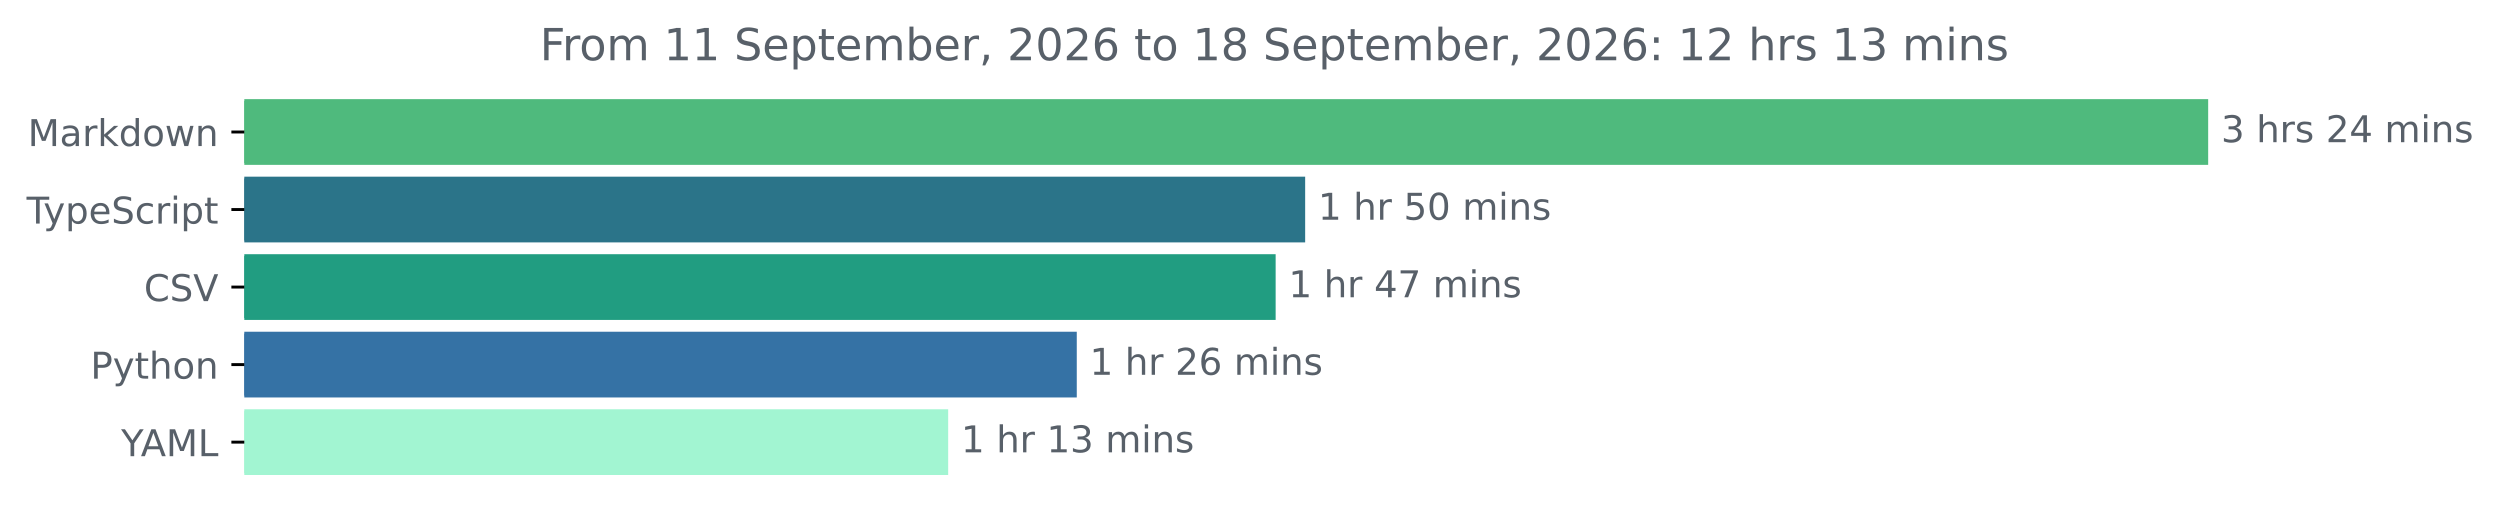
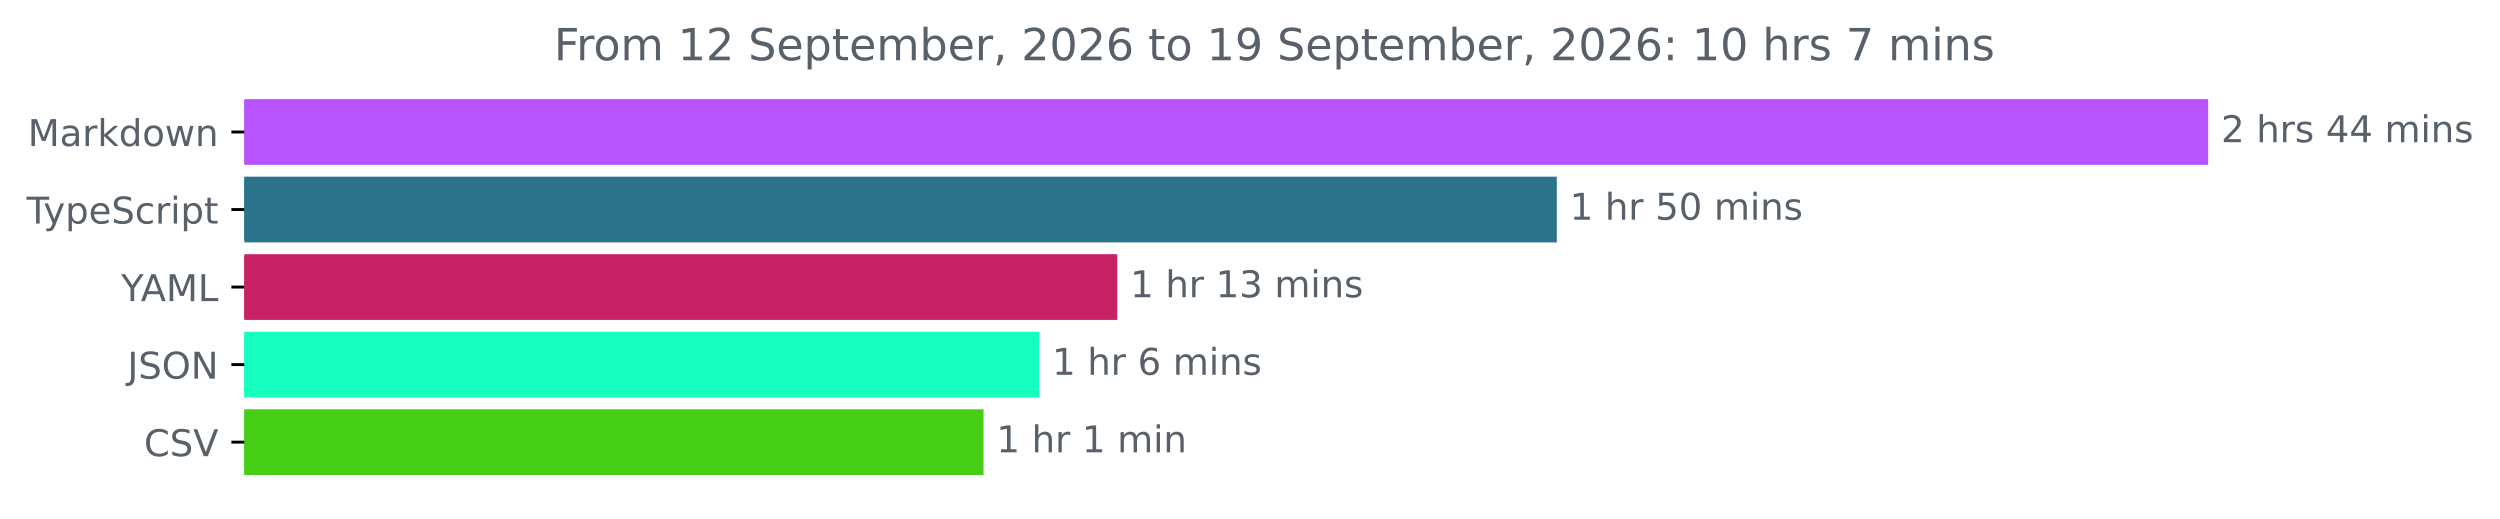
<svg xmlns="http://www.w3.org/2000/svg" xmlns:xlink="http://www.w3.org/1999/xlink" width="677.144pt" height="140.398pt" viewBox="0 0 677.144 140.398" version="1.1">
  <defs>
    <style type="text/css">*{stroke-linejoin: round; stroke-linecap: butt}</style>
  </defs>
  <g id="figure_1">
    <g id="patch_1">
      <path d="M -0 140.398  L 677.144 140.398  L 677.144 0  L -0 0  L -0 140.398  z " style="fill: none" />
    </g>
    <g id="axes_1">
      <g id="patch_2">
-         <path d="M 66.17 27.358  L 597.599 27.358  L 597.599 44.158  L 66.17 44.158  z " clip-path="url(#pd585565d3b)" style="fill: #4fba7d; stroke: #4fba7d; stroke-linejoin: miter" />
+         <path d="M 66.17 27.358  L 597.599 27.358  L 597.599 44.158  L 66.17 44.158  z " clip-path="url(#pd7357019ee)" style="fill: #b754fd; stroke: #b754fd; stroke-linejoin: miter" />
      </g>
      <g id="patch_3">
-         <path d="M 66.17 48.358  L 353.012 48.358  L 353.012 65.158  L 66.17 65.158  z " clip-path="url(#pd585565d3b)" style="fill: #2b7489; stroke: #2b7489; stroke-linejoin: miter" />
+         <path d="M 66.17 48.358  L 421.174 48.358  L 421.174 65.158  L 66.17 65.158  z " clip-path="url(#pd7357019ee)" style="fill: #2b7489; stroke: #2b7489; stroke-linejoin: miter" />
      </g>
      <g id="patch_4">
-         <path d="M 66.17 69.358  L 345.018 69.358  L 345.018 86.158  L 66.17 86.158  z " clip-path="url(#pd585565d3b)" style="fill: #219d81; stroke: #219d81; stroke-linejoin: miter" />
+         <path d="M 66.17 69.358  L 302.121 69.358  L 302.121 86.158  L 66.17 86.158  z " clip-path="url(#pd7357019ee)" style="fill: #c92264; stroke: #c92264; stroke-linejoin: miter" />
      </g>
      <g id="patch_5">
-         <path d="M 66.17 90.358  L 291.152 90.358  L 291.152 107.158  L 66.17 107.158  z " clip-path="url(#pd585565d3b)" style="fill: #3572a5; stroke: #3572a5; stroke-linejoin: miter" />
+         <path d="M 66.17 90.358  L 280.974 90.358  L 280.974 107.158  L 66.17 107.158  z " clip-path="url(#pd7357019ee)" style="fill: #17ffbf; stroke: #17ffbf; stroke-linejoin: miter" />
      </g>
      <g id="patch_6">
-         <path d="M 66.17 111.358  L 256.32 111.358  L 256.32 128.158  L 66.17 128.158  z " clip-path="url(#pd585565d3b)" style="fill: #a2f5d2; stroke: #a2f5d2; stroke-linejoin: miter" />
+         <path d="M 66.17 111.358  L 265.897 111.358  L 265.897 128.158  L 66.17 128.158  z " clip-path="url(#pd7357019ee)" style="fill: #46ce17; stroke: #46ce17; stroke-linejoin: miter" />
      </g>
      <g id="matplotlib.axis_1" />
      <g id="matplotlib.axis_2">
        <g id="ytick_1">
          <g id="line2d_1">
            <defs>
-               <path id="me31fe549bd" d="M 0 0  L -3.5 0  " style="stroke: #000000; stroke-width: 0.8" />
+               <path id="m6f97dd5db8" d="M 0 0  L -3.5 0  " style="stroke: #000000; stroke-width: 0.8" />
            </defs>
            <g>
-               <use xlink:href="#me31fe549bd" x="66.17" y="35.758" style="stroke: #000000; stroke-width: 0.8" />
+               <use xlink:href="#m6f97dd5db8" x="66.17" y="35.758" style="stroke: #000000; stroke-width: 0.8" />
            </g>
          </g>
          <g id="text_1">
            <g style="fill: #586069" transform="translate(7.529688 39.55734) scale(0.1 -0.1)">
              <defs>
                <path id="DejaVuSans-4d" d="M 628 4666  L 1569 4666  L 2759 1491  L 3956 4666  L 4897 4666  L 4897 0  L 4281 0  L 4281 4097  L 3078 897  L 2444 897  L 1241 4097  L 1241 0  L 628 0  L 628 4666  z " transform="scale(0.015625)" />
                <path id="DejaVuSans-61" d="M 2194 1759  Q 1497 1759 1228 1600  Q 959 1441 959 1056  Q 959 750 1161 570  Q 1363 391 1709 391  Q 2188 391 2477 730  Q 2766 1069 2766 1631  L 2766 1759  L 2194 1759  z M 3341 1997  L 3341 0  L 2766 0  L 2766 531  Q 2569 213 2275 61  Q 1981 -91 1556 -91  Q 1019 -91 701 211  Q 384 513 384 1019  Q 384 1609 779 1909  Q 1175 2209 1959 2209  L 2766 2209  L 2766 2266  Q 2766 2663 2505 2880  Q 2244 3097 1772 3097  Q 1472 3097 1187 3025  Q 903 2953 641 2809  L 641 3341  Q 956 3463 1253 3523  Q 1550 3584 1831 3584  Q 2591 3584 2966 3190  Q 3341 2797 3341 1997  z " transform="scale(0.015625)" />
                <path id="DejaVuSans-72" d="M 2631 2963  Q 2534 3019 2420 3045  Q 2306 3072 2169 3072  Q 1681 3072 1420 2755  Q 1159 2438 1159 1844  L 1159 0  L 581 0  L 581 3500  L 1159 3500  L 1159 2956  Q 1341 3275 1631 3429  Q 1922 3584 2338 3584  Q 2397 3584 2469 3576  Q 2541 3569 2628 3553  L 2631 2963  z " transform="scale(0.015625)" />
                <path id="DejaVuSans-6b" d="M 581 4863  L 1159 4863  L 1159 1991  L 2875 3500  L 3609 3500  L 1753 1863  L 3688 0  L 2938 0  L 1159 1709  L 1159 0  L 581 0  L 581 4863  z " transform="scale(0.015625)" />
                <path id="DejaVuSans-64" d="M 2906 2969  L 2906 4863  L 3481 4863  L 3481 0  L 2906 0  L 2906 525  Q 2725 213 2448 61  Q 2172 -91 1784 -91  Q 1150 -91 751 415  Q 353 922 353 1747  Q 353 2572 751 3078  Q 1150 3584 1784 3584  Q 2172 3584 2448 3432  Q 2725 3281 2906 2969  z M 947 1747  Q 947 1113 1208 752  Q 1469 391 1925 391  Q 2381 391 2643 752  Q 2906 1113 2906 1747  Q 2906 2381 2643 2742  Q 2381 3103 1925 3103  Q 1469 3103 1208 2742  Q 947 2381 947 1747  z " transform="scale(0.015625)" />
                <path id="DejaVuSans-6f" d="M 1959 3097  Q 1497 3097 1228 2736  Q 959 2375 959 1747  Q 959 1119 1226 758  Q 1494 397 1959 397  Q 2419 397 2687 759  Q 2956 1122 2956 1747  Q 2956 2369 2687 2733  Q 2419 3097 1959 3097  z M 1959 3584  Q 2709 3584 3137 3096  Q 3566 2609 3566 1747  Q 3566 888 3137 398  Q 2709 -91 1959 -91  Q 1206 -91 779 398  Q 353 888 353 1747  Q 353 2609 779 3096  Q 1206 3584 1959 3584  z " transform="scale(0.015625)" />
                <path id="DejaVuSans-77" d="M 269 3500  L 844 3500  L 1563 769  L 2278 3500  L 2956 3500  L 3675 769  L 4391 3500  L 4966 3500  L 4050 0  L 3372 0  L 2619 2869  L 1863 0  L 1184 0  L 269 3500  z " transform="scale(0.015625)" />
                <path id="DejaVuSans-6e" d="M 3513 2113  L 3513 0  L 2938 0  L 2938 2094  Q 2938 2591 2744 2837  Q 2550 3084 2163 3084  Q 1697 3084 1428 2787  Q 1159 2491 1159 1978  L 1159 0  L 581 0  L 581 3500  L 1159 3500  L 1159 2956  Q 1366 3272 1645 3428  Q 1925 3584 2291 3584  Q 2894 3584 3203 3211  Q 3513 2838 3513 2113  z " transform="scale(0.015625)" />
              </defs>
              <use xlink:href="#DejaVuSans-4d" />
              <use xlink:href="#DejaVuSans-61" x="86.279" />
              <use xlink:href="#DejaVuSans-72" x="147.559" />
              <use xlink:href="#DejaVuSans-6b" x="188.672" />
              <use xlink:href="#DejaVuSans-64" x="246.582" />
              <use xlink:href="#DejaVuSans-6f" x="310.059" />
              <use xlink:href="#DejaVuSans-77" x="371.24" />
              <use xlink:href="#DejaVuSans-6e" x="453.027" />
            </g>
          </g>
        </g>
        <g id="ytick_2">
          <g id="line2d_2">
            <g>
-               <use xlink:href="#me31fe549bd" x="66.17" y="56.758" style="stroke: #000000; stroke-width: 0.8" />
+               <use xlink:href="#m6f97dd5db8" x="66.17" y="56.758" style="stroke: #000000; stroke-width: 0.8" />
            </g>
          </g>
          <g id="text_2">
            <g style="fill: #586069" transform="translate(7.2 60.55734) scale(0.1 -0.1)">
              <defs>
                <path id="DejaVuSans-54" d="M -19 4666  L 3928 4666  L 3928 4134  L 2272 4134  L 2272 0  L 1638 0  L 1638 4134  L -19 4134  L -19 4666  z " transform="scale(0.015625)" />
                <path id="DejaVuSans-79" d="M 2059 -325  Q 1816 -950 1584 -1140  Q 1353 -1331 966 -1331  L 506 -1331  L 506 -850  L 844 -850  Q 1081 -850 1212 -737  Q 1344 -625 1503 -206  L 1606 56  L 191 3500  L 800 3500  L 1894 763  L 2988 3500  L 3597 3500  L 2059 -325  z " transform="scale(0.015625)" />
                <path id="DejaVuSans-70" d="M 1159 525  L 1159 -1331  L 581 -1331  L 581 3500  L 1159 3500  L 1159 2969  Q 1341 3281 1617 3432  Q 1894 3584 2278 3584  Q 2916 3584 3314 3078  Q 3713 2572 3713 1747  Q 3713 922 3314 415  Q 2916 -91 2278 -91  Q 1894 -91 1617 61  Q 1341 213 1159 525  z M 3116 1747  Q 3116 2381 2855 2742  Q 2594 3103 2138 3103  Q 1681 3103 1420 2742  Q 1159 2381 1159 1747  Q 1159 1113 1420 752  Q 1681 391 2138 391  Q 2594 391 2855 752  Q 3116 1113 3116 1747  z " transform="scale(0.015625)" />
                <path id="DejaVuSans-65" d="M 3597 1894  L 3597 1613  L 953 1613  Q 991 1019 1311 708  Q 1631 397 2203 397  Q 2534 397 2845 478  Q 3156 559 3463 722  L 3463 178  Q 3153 47 2828 -22  Q 2503 -91 2169 -91  Q 1331 -91 842 396  Q 353 884 353 1716  Q 353 2575 817 3079  Q 1281 3584 2069 3584  Q 2775 3584 3186 3129  Q 3597 2675 3597 1894  z M 3022 2063  Q 3016 2534 2758 2815  Q 2500 3097 2075 3097  Q 1594 3097 1305 2825  Q 1016 2553 972 2059  L 3022 2063  z " transform="scale(0.015625)" />
                <path id="DejaVuSans-53" d="M 3425 4513  L 3425 3897  Q 3066 4069 2747 4153  Q 2428 4238 2131 4238  Q 1616 4238 1336 4038  Q 1056 3838 1056 3469  Q 1056 3159 1242 3001  Q 1428 2844 1947 2747  L 2328 2669  Q 3034 2534 3370 2195  Q 3706 1856 3706 1288  Q 3706 609 3251 259  Q 2797 -91 1919 -91  Q 1588 -91 1214 -16  Q 841 59 441 206  L 441 856  Q 825 641 1194 531  Q 1563 422 1919 422  Q 2459 422 2753 634  Q 3047 847 3047 1241  Q 3047 1584 2836 1778  Q 2625 1972 2144 2069  L 1759 2144  Q 1053 2284 737 2584  Q 422 2884 422 3419  Q 422 4038 858 4394  Q 1294 4750 2059 4750  Q 2388 4750 2728 4690  Q 3069 4631 3425 4513  z " transform="scale(0.015625)" />
                <path id="DejaVuSans-63" d="M 3122 3366  L 3122 2828  Q 2878 2963 2633 3030  Q 2388 3097 2138 3097  Q 1578 3097 1268 2742  Q 959 2388 959 1747  Q 959 1106 1268 751  Q 1578 397 2138 397  Q 2388 397 2633 464  Q 2878 531 3122 666  L 3122 134  Q 2881 22 2623 -34  Q 2366 -91 2075 -91  Q 1284 -91 818 406  Q 353 903 353 1747  Q 353 2603 823 3093  Q 1294 3584 2113 3584  Q 2378 3584 2631 3529  Q 2884 3475 3122 3366  z " transform="scale(0.015625)" />
                <path id="DejaVuSans-69" d="M 603 3500  L 1178 3500  L 1178 0  L 603 0  L 603 3500  z M 603 4863  L 1178 4863  L 1178 4134  L 603 4134  L 603 4863  z " transform="scale(0.015625)" />
                <path id="DejaVuSans-74" d="M 1172 4494  L 1172 3500  L 2356 3500  L 2356 3053  L 1172 3053  L 1172 1153  Q 1172 725 1289 603  Q 1406 481 1766 481  L 2356 481  L 2356 0  L 1766 0  Q 1100 0 847 248  Q 594 497 594 1153  L 594 3053  L 172 3053  L 172 3500  L 594 3500  L 594 4494  L 1172 4494  z " transform="scale(0.015625)" />
              </defs>
              <use xlink:href="#DejaVuSans-54" />
              <use xlink:href="#DejaVuSans-79" x="45.459" />
              <use xlink:href="#DejaVuSans-70" x="104.639" />
              <use xlink:href="#DejaVuSans-65" x="168.115" />
              <use xlink:href="#DejaVuSans-53" x="229.639" />
              <use xlink:href="#DejaVuSans-63" x="293.115" />
              <use xlink:href="#DejaVuSans-72" x="348.096" />
              <use xlink:href="#DejaVuSans-69" x="389.209" />
              <use xlink:href="#DejaVuSans-70" x="416.992" />
              <use xlink:href="#DejaVuSans-74" x="480.469" />
            </g>
          </g>
        </g>
        <g id="ytick_3">
          <g id="line2d_3">
            <g>
-               <use xlink:href="#me31fe549bd" x="66.17" y="77.758" style="stroke: #000000; stroke-width: 0.8" />
+               <use xlink:href="#m6f97dd5db8" x="66.17" y="77.758" style="stroke: #000000; stroke-width: 0.8" />
            </g>
          </g>
          <g id="text_3">
-             <g style="fill: #586069" transform="translate(38.99844 81.55734) scale(0.1 -0.1)">
-               <defs>
-                 <path id="DejaVuSans-43" d="M 4122 4306  L 4122 3641  Q 3803 3938 3442 4084  Q 3081 4231 2675 4231  Q 1875 4231 1450 3742  Q 1025 3253 1025 2328  Q 1025 1406 1450 917  Q 1875 428 2675 428  Q 3081 428 3442 575  Q 3803 722 4122 1019  L 4122 359  Q 3791 134 3420 21  Q 3050 -91 2638 -91  Q 1578 -91 968 557  Q 359 1206 359 2328  Q 359 3453 968 4101  Q 1578 4750 2638 4750  Q 3056 4750 3426 4639  Q 3797 4528 4122 4306  z " transform="scale(0.015625)" />
-                 <path id="DejaVuSans-56" d="M 1831 0  L 50 4666  L 709 4666  L 2188 738  L 3669 4666  L 4325 4666  L 2547 0  L 1831 0  z " transform="scale(0.015625)" />
-               </defs>
-               <use xlink:href="#DejaVuSans-43" />
-               <use xlink:href="#DejaVuSans-53" x="69.824" />
-               <use xlink:href="#DejaVuSans-56" x="133.301" />
-             </g>
-           </g>
-         </g>
-         <g id="ytick_4">
-           <g id="line2d_4">
-             <g>
-               <use xlink:href="#me31fe549bd" x="66.17" y="98.758" style="stroke: #000000; stroke-width: 0.8" />
-             </g>
-           </g>
-           <g id="text_4">
-             <g style="fill: #586069" transform="translate(24.50781 102.5573) scale(0.1 -0.1)">
-               <defs>
-                 <path id="DejaVuSans-50" d="M 1259 4147  L 1259 2394  L 2053 2394  Q 2494 2394 2734 2622  Q 2975 2850 2975 3272  Q 2975 3691 2734 3919  Q 2494 4147 2053 4147  L 1259 4147  z M 628 4666  L 2053 4666  Q 2838 4666 3239 4311  Q 3641 3956 3641 3272  Q 3641 2581 3239 2228  Q 2838 1875 2053 1875  L 1259 1875  L 1259 0  L 628 0  L 628 4666  z " transform="scale(0.015625)" />
-                 <path id="DejaVuSans-68" d="M 3513 2113  L 3513 0  L 2938 0  L 2938 2094  Q 2938 2591 2744 2837  Q 2550 3084 2163 3084  Q 1697 3084 1428 2787  Q 1159 2491 1159 1978  L 1159 0  L 581 0  L 581 4863  L 1159 4863  L 1159 2956  Q 1366 3272 1645 3428  Q 1925 3584 2291 3584  Q 2894 3584 3203 3211  Q 3513 2838 3513 2113  z " transform="scale(0.015625)" />
-               </defs>
-               <use xlink:href="#DejaVuSans-50" />
-               <use xlink:href="#DejaVuSans-79" x="60.303" />
-               <use xlink:href="#DejaVuSans-74" x="119.482" />
-               <use xlink:href="#DejaVuSans-68" x="158.691" />
-               <use xlink:href="#DejaVuSans-6f" x="222.07" />
-               <use xlink:href="#DejaVuSans-6e" x="283.252" />
-             </g>
-           </g>
-         </g>
-         <g id="ytick_5">
-           <g id="line2d_5">
-             <g>
-               <use xlink:href="#me31fe549bd" x="66.17" y="119.758" style="stroke: #000000; stroke-width: 0.8" />
-             </g>
-           </g>
-           <g id="text_5">
-             <g style="fill: #586069" transform="translate(32.79688 123.5573) scale(0.1 -0.1)">
+             <g style="fill: #586069" transform="translate(32.79688 81.55734) scale(0.1 -0.1)">
              <defs>
                <path id="DejaVuSans-59" d="M -13 4666  L 666 4666  L 1959 2747  L 3244 4666  L 3922 4666  L 2272 2222  L 2272 0  L 1638 0  L 1638 2222  L -13 4666  z " transform="scale(0.015625)" />
                <path id="DejaVuSans-41" d="M 2188 4044  L 1331 1722  L 3047 1722  L 2188 4044  z M 1831 4666  L 2547 4666  L 4325 0  L 3669 0  L 3244 1197  L 1141 1197  L 716 0  L 50 0  L 1831 4666  z " transform="scale(0.015625)" />
                <path id="DejaVuSans-4c" d="M 628 4666  L 1259 4666  L 1259 531  L 3531 531  L 3531 0  L 628 0  L 628 4666  z " transform="scale(0.015625)" />
              </defs>
              <use xlink:href="#DejaVuSans-59" />
              <use xlink:href="#DejaVuSans-41" x="53.334" />
              <use xlink:href="#DejaVuSans-4d" x="121.742" />
              <use xlink:href="#DejaVuSans-4c" x="208.021" />
            </g>
          </g>
        </g>
+         <g id="ytick_4">
+           <g id="line2d_4">
+             <g>
+               <use xlink:href="#m6f97dd5db8" x="66.17" y="98.758" style="stroke: #000000; stroke-width: 0.8" />
+             </g>
+           </g>
+           <g id="text_4">
+             <g style="fill: #586069" transform="translate(34.51875 102.5573) scale(0.1 -0.1)">
+               <defs>
+                 <path id="DejaVuSans-4a" d="M 628 4666  L 1259 4666  L 1259 325  Q 1259 -519 939 -900  Q 619 -1281 -91 -1281  L -331 -1281  L -331 -750  L -134 -750  Q 284 -750 456 -515  Q 628 -281 628 325  L 628 4666  z " transform="scale(0.015625)" />
+                 <path id="DejaVuSans-4f" d="M 2522 4238  Q 1834 4238 1429 3725  Q 1025 3213 1025 2328  Q 1025 1447 1429 934  Q 1834 422 2522 422  Q 3209 422 3611 934  Q 4013 1447 4013 2328  Q 4013 3213 3611 3725  Q 3209 4238 2522 4238  z M 2522 4750  Q 3503 4750 4090 4092  Q 4678 3434 4678 2328  Q 4678 1225 4090 567  Q 3503 -91 2522 -91  Q 1538 -91 948 565  Q 359 1222 359 2328  Q 359 3434 948 4092  Q 1538 4750 2522 4750  z " transform="scale(0.015625)" />
+                 <path id="DejaVuSans-4e" d="M 628 4666  L 1478 4666  L 3547 763  L 3547 4666  L 4159 4666  L 4159 0  L 3309 0  L 1241 3903  L 1241 0  L 628 0  L 628 4666  z " transform="scale(0.015625)" />
+               </defs>
+               <use xlink:href="#DejaVuSans-4a" />
+               <use xlink:href="#DejaVuSans-53" x="29.492" />
+               <use xlink:href="#DejaVuSans-4f" x="92.969" />
+               <use xlink:href="#DejaVuSans-4e" x="171.68" />
+             </g>
+           </g>
+         </g>
+         <g id="ytick_5">
+           <g id="line2d_5">
+             <g>
+               <use xlink:href="#m6f97dd5db8" x="66.17" y="119.758" style="stroke: #000000; stroke-width: 0.8" />
+             </g>
+           </g>
+           <g id="text_5">
+             <g style="fill: #586069" transform="translate(38.99844 123.5573) scale(0.1 -0.1)">
+               <defs>
+                 <path id="DejaVuSans-43" d="M 4122 4306  L 4122 3641  Q 3803 3938 3442 4084  Q 3081 4231 2675 4231  Q 1875 4231 1450 3742  Q 1025 3253 1025 2328  Q 1025 1406 1450 917  Q 1875 428 2675 428  Q 3081 428 3442 575  Q 3803 722 4122 1019  L 4122 359  Q 3791 134 3420 21  Q 3050 -91 2638 -91  Q 1578 -91 968 557  Q 359 1206 359 2328  Q 359 3453 968 4101  Q 1578 4750 2638 4750  Q 3056 4750 3426 4639  Q 3797 4528 4122 4306  z " transform="scale(0.015625)" />
+                 <path id="DejaVuSans-56" d="M 1831 0  L 50 4666  L 709 4666  L 2188 738  L 3669 4666  L 4325 4666  L 2547 0  L 1831 0  z " transform="scale(0.015625)" />
+               </defs>
+               <use xlink:href="#DejaVuSans-43" />
+               <use xlink:href="#DejaVuSans-53" x="69.824" />
+               <use xlink:href="#DejaVuSans-56" x="133.301" />
+             </g>
+           </g>
+         </g>
      </g>
      <g id="text_6">
        <g style="fill: #586069" transform="translate(601.5989 38.5175) scale(0.1 -0.1)">
          <defs>
-             <path id="DejaVuSans-33" d="M 2597 2516  Q 3050 2419 3304 2112  Q 3559 1806 3559 1356  Q 3559 666 3084 287  Q 2609 -91 1734 -91  Q 1441 -91 1130 -33  Q 819 25 488 141  L 488 750  Q 750 597 1062 519  Q 1375 441 1716 441  Q 2309 441 2620 675  Q 2931 909 2931 1356  Q 2931 1769 2642 2001  Q 2353 2234 1838 2234  L 1294 2234  L 1294 2753  L 1863 2753  Q 2328 2753 2575 2939  Q 2822 3125 2822 3475  Q 2822 3834 2567 4026  Q 2313 4219 1838 4219  Q 1578 4219 1281 4162  Q 984 4106 628 3988  L 628 4550  Q 988 4650 1302 4700  Q 1616 4750 1894 4750  Q 2613 4750 3031 4423  Q 3450 4097 3450 3541  Q 3450 3153 3228 2886  Q 3006 2619 2597 2516  z " transform="scale(0.015625)" />
+             <path id="DejaVuSans-32" d="M 1228 531  L 3431 531  L 3431 0  L 469 0  L 469 531  Q 828 903 1448 1529  Q 2069 2156 2228 2338  Q 2531 2678 2651 2914  Q 2772 3150 2772 3378  Q 2772 3750 2511 3984  Q 2250 4219 1831 4219  Q 1534 4219 1204 4116  Q 875 4013 500 3803  L 500 4441  Q 881 4594 1212 4672  Q 1544 4750 1819 4750  Q 2544 4750 2975 4387  Q 3406 4025 3406 3419  Q 3406 3131 3298 2873  Q 3191 2616 2906 2266  Q 2828 2175 2409 1742  Q 1991 1309 1228 531  z " transform="scale(0.015625)" />
            <path id="DejaVuSans-20" transform="scale(0.015625)" />
+             <path id="DejaVuSans-68" d="M 3513 2113  L 3513 0  L 2938 0  L 2938 2094  Q 2938 2591 2744 2837  Q 2550 3084 2163 3084  Q 1697 3084 1428 2787  Q 1159 2491 1159 1978  L 1159 0  L 581 0  L 581 4863  L 1159 4863  L 1159 2956  Q 1366 3272 1645 3428  Q 1925 3584 2291 3584  Q 2894 3584 3203 3211  Q 3513 2838 3513 2113  z " transform="scale(0.015625)" />
            <path id="DejaVuSans-73" d="M 2834 3397  L 2834 2853  Q 2591 2978 2328 3040  Q 2066 3103 1784 3103  Q 1356 3103 1142 2972  Q 928 2841 928 2578  Q 928 2378 1081 2264  Q 1234 2150 1697 2047  L 1894 2003  Q 2506 1872 2764 1633  Q 3022 1394 3022 966  Q 3022 478 2636 193  Q 2250 -91 1575 -91  Q 1294 -91 989 -36  Q 684 19 347 128  L 347 722  Q 666 556 975 473  Q 1284 391 1588 391  Q 1994 391 2212 530  Q 2431 669 2431 922  Q 2431 1156 2273 1281  Q 2116 1406 1581 1522  L 1381 1569  Q 847 1681 609 1914  Q 372 2147 372 2553  Q 372 3047 722 3315  Q 1072 3584 1716 3584  Q 2034 3584 2315 3537  Q 2597 3491 2834 3397  z " transform="scale(0.015625)" />
-             <path id="DejaVuSans-32" d="M 1228 531  L 3431 531  L 3431 0  L 469 0  L 469 531  Q 828 903 1448 1529  Q 2069 2156 2228 2338  Q 2531 2678 2651 2914  Q 2772 3150 2772 3378  Q 2772 3750 2511 3984  Q 2250 4219 1831 4219  Q 1534 4219 1204 4116  Q 875 4013 500 3803  L 500 4441  Q 881 4594 1212 4672  Q 1544 4750 1819 4750  Q 2544 4750 2975 4387  Q 3406 4025 3406 3419  Q 3406 3131 3298 2873  Q 3191 2616 2906 2266  Q 2828 2175 2409 1742  Q 1991 1309 1228 531  z " transform="scale(0.015625)" />
            <path id="DejaVuSans-34" d="M 2419 4116  L 825 1625  L 2419 1625  L 2419 4116  z M 2253 4666  L 3047 4666  L 3047 1625  L 3713 1625  L 3713 1100  L 3047 1100  L 3047 0  L 2419 0  L 2419 1100  L 313 1100  L 313 1709  L 2253 4666  z " transform="scale(0.015625)" />
            <path id="DejaVuSans-6d" d="M 3328 2828  Q 3544 3216 3844 3400  Q 4144 3584 4550 3584  Q 5097 3584 5394 3201  Q 5691 2819 5691 2113  L 5691 0  L 5113 0  L 5113 2094  Q 5113 2597 4934 2840  Q 4756 3084 4391 3084  Q 3944 3084 3684 2787  Q 3425 2491 3425 1978  L 3425 0  L 2847 0  L 2847 2094  Q 2847 2600 2669 2842  Q 2491 3084 2119 3084  Q 1678 3084 1418 2786  Q 1159 2488 1159 1978  L 1159 0  L 581 0  L 581 3500  L 1159 3500  L 1159 2956  Q 1356 3278 1631 3431  Q 1906 3584 2284 3584  Q 2666 3584 2933 3390  Q 3200 3197 3328 2828  z " transform="scale(0.015625)" />
          </defs>
-           <use xlink:href="#DejaVuSans-33" />
+           <use xlink:href="#DejaVuSans-32" />
          <use xlink:href="#DejaVuSans-20" x="63.623" />
          <use xlink:href="#DejaVuSans-68" x="95.41" />
          <use xlink:href="#DejaVuSans-72" x="158.789" />
          <use xlink:href="#DejaVuSans-73" x="199.902" />
          <use xlink:href="#DejaVuSans-20" x="252.002" />
-           <use xlink:href="#DejaVuSans-32" x="283.789" />
+           <use xlink:href="#DejaVuSans-34" x="283.789" />
          <use xlink:href="#DejaVuSans-34" x="347.412" />
          <use xlink:href="#DejaVuSans-20" x="411.035" />
          <use xlink:href="#DejaVuSans-6d" x="442.822" />
          <use xlink:href="#DejaVuSans-69" x="540.234" />
          <use xlink:href="#DejaVuSans-6e" x="568.018" />
          <use xlink:href="#DejaVuSans-73" x="631.396" />
        </g>
      </g>
      <g id="text_7">
-         <g style="fill: #586069" transform="translate(357.0123 59.5175) scale(0.1 -0.1)">
+         <g style="fill: #586069" transform="translate(425.174 59.5175) scale(0.1 -0.1)">
          <defs>
            <path id="DejaVuSans-31" d="M 794 531  L 1825 531  L 1825 4091  L 703 3866  L 703 4441  L 1819 4666  L 2450 4666  L 2450 531  L 3481 531  L 3481 0  L 794 0  L 794 531  z " transform="scale(0.015625)" />
            <path id="DejaVuSans-35" d="M 691 4666  L 3169 4666  L 3169 4134  L 1269 4134  L 1269 2991  Q 1406 3038 1543 3061  Q 1681 3084 1819 3084  Q 2600 3084 3056 2656  Q 3513 2228 3513 1497  Q 3513 744 3044 326  Q 2575 -91 1722 -91  Q 1428 -91 1123 -41  Q 819 9 494 109  L 494 744  Q 775 591 1075 516  Q 1375 441 1709 441  Q 2250 441 2565 725  Q 2881 1009 2881 1497  Q 2881 1984 2565 2268  Q 2250 2553 1709 2553  Q 1456 2553 1204 2497  Q 953 2441 691 2322  L 691 4666  z " transform="scale(0.015625)" />
            <path id="DejaVuSans-30" d="M 2034 4250  Q 1547 4250 1301 3770  Q 1056 3291 1056 2328  Q 1056 1369 1301 889  Q 1547 409 2034 409  Q 2525 409 2770 889  Q 3016 1369 3016 2328  Q 3016 3291 2770 3770  Q 2525 4250 2034 4250  z M 2034 4750  Q 2819 4750 3233 4129  Q 3647 3509 3647 2328  Q 3647 1150 3233 529  Q 2819 -91 2034 -91  Q 1250 -91 836 529  Q 422 1150 422 2328  Q 422 3509 836 4129  Q 1250 4750 2034 4750  z " transform="scale(0.015625)" />
          </defs>
          <use xlink:href="#DejaVuSans-31" />
          <use xlink:href="#DejaVuSans-20" x="63.623" />
          <use xlink:href="#DejaVuSans-68" x="95.41" />
          <use xlink:href="#DejaVuSans-72" x="158.789" />
          <use xlink:href="#DejaVuSans-20" x="199.902" />
          <use xlink:href="#DejaVuSans-35" x="231.689" />
          <use xlink:href="#DejaVuSans-30" x="295.312" />
          <use xlink:href="#DejaVuSans-20" x="358.936" />
          <use xlink:href="#DejaVuSans-6d" x="390.723" />
          <use xlink:href="#DejaVuSans-69" x="488.135" />
          <use xlink:href="#DejaVuSans-6e" x="515.918" />
          <use xlink:href="#DejaVuSans-73" x="579.297" />
        </g>
      </g>
      <g id="text_8">
-         <g style="fill: #586069" transform="translate(349.018 80.5175) scale(0.1 -0.1)">
-           <defs>
-             <path id="DejaVuSans-37" d="M 525 4666  L 3525 4666  L 3525 4397  L 1831 0  L 1172 0  L 2766 4134  L 525 4134  L 525 4666  z " transform="scale(0.015625)" />
-           </defs>
-           <use xlink:href="#DejaVuSans-31" />
-           <use xlink:href="#DejaVuSans-20" x="63.623" />
-           <use xlink:href="#DejaVuSans-68" x="95.41" />
-           <use xlink:href="#DejaVuSans-72" x="158.789" />
-           <use xlink:href="#DejaVuSans-20" x="199.902" />
-           <use xlink:href="#DejaVuSans-34" x="231.689" />
-           <use xlink:href="#DejaVuSans-37" x="295.312" />
-           <use xlink:href="#DejaVuSans-20" x="358.936" />
-           <use xlink:href="#DejaVuSans-6d" x="390.723" />
-           <use xlink:href="#DejaVuSans-69" x="488.135" />
-           <use xlink:href="#DejaVuSans-6e" x="515.918" />
-           <use xlink:href="#DejaVuSans-73" x="579.297" />
-         </g>
-       </g>
-       <g id="text_9">
-         <g style="fill: #586069" transform="translate(295.1519 101.5175) scale(0.1 -0.1)">
-           <defs>
-             <path id="DejaVuSans-36" d="M 2113 2584  Q 1688 2584 1439 2293  Q 1191 2003 1191 1497  Q 1191 994 1439 701  Q 1688 409 2113 409  Q 2538 409 2786 701  Q 3034 994 3034 1497  Q 3034 2003 2786 2293  Q 2538 2584 2113 2584  z M 3366 4563  L 3366 3988  Q 3128 4100 2886 4159  Q 2644 4219 2406 4219  Q 1781 4219 1451 3797  Q 1122 3375 1075 2522  Q 1259 2794 1537 2939  Q 1816 3084 2150 3084  Q 2853 3084 3261 2657  Q 3669 2231 3669 1497  Q 3669 778 3244 343  Q 2819 -91 2113 -91  Q 1303 -91 875 529  Q 447 1150 447 2328  Q 447 3434 972 4092  Q 1497 4750 2381 4750  Q 2619 4750 2861 4703  Q 3103 4656 3366 4563  z " transform="scale(0.015625)" />
-           </defs>
-           <use xlink:href="#DejaVuSans-31" />
-           <use xlink:href="#DejaVuSans-20" x="63.623" />
-           <use xlink:href="#DejaVuSans-68" x="95.41" />
-           <use xlink:href="#DejaVuSans-72" x="158.789" />
-           <use xlink:href="#DejaVuSans-20" x="199.902" />
-           <use xlink:href="#DejaVuSans-32" x="231.689" />
-           <use xlink:href="#DejaVuSans-36" x="295.312" />
-           <use xlink:href="#DejaVuSans-20" x="358.936" />
-           <use xlink:href="#DejaVuSans-6d" x="390.723" />
-           <use xlink:href="#DejaVuSans-69" x="488.135" />
-           <use xlink:href="#DejaVuSans-6e" x="515.918" />
-           <use xlink:href="#DejaVuSans-73" x="579.297" />
-         </g>
-       </g>
-       <g id="text_10">
-         <g style="fill: #586069" transform="translate(260.3197 122.5175) scale(0.1 -0.1)">
+         <g style="fill: #586069" transform="translate(306.1215 80.5175) scale(0.1 -0.1)">
+           <defs>
+             <path id="DejaVuSans-33" d="M 2597 2516  Q 3050 2419 3304 2112  Q 3559 1806 3559 1356  Q 3559 666 3084 287  Q 2609 -91 1734 -91  Q 1441 -91 1130 -33  Q 819 25 488 141  L 488 750  Q 750 597 1062 519  Q 1375 441 1716 441  Q 2309 441 2620 675  Q 2931 909 2931 1356  Q 2931 1769 2642 2001  Q 2353 2234 1838 2234  L 1294 2234  L 1294 2753  L 1863 2753  Q 2328 2753 2575 2939  Q 2822 3125 2822 3475  Q 2822 3834 2567 4026  Q 2313 4219 1838 4219  Q 1578 4219 1281 4162  Q 984 4106 628 3988  L 628 4550  Q 988 4650 1302 4700  Q 1616 4750 1894 4750  Q 2613 4750 3031 4423  Q 3450 4097 3450 3541  Q 3450 3153 3228 2886  Q 3006 2619 2597 2516  z " transform="scale(0.015625)" />
+           </defs>
          <use xlink:href="#DejaVuSans-31" />
          <use xlink:href="#DejaVuSans-20" x="63.623" />
          <use xlink:href="#DejaVuSans-68" x="95.41" />
          <use xlink:href="#DejaVuSans-72" x="158.789" />
          <use xlink:href="#DejaVuSans-20" x="199.902" />
          <use xlink:href="#DejaVuSans-31" x="231.689" />
          <use xlink:href="#DejaVuSans-33" x="295.312" />
          <use xlink:href="#DejaVuSans-20" x="358.936" />
          <use xlink:href="#DejaVuSans-6d" x="390.723" />
          <use xlink:href="#DejaVuSans-69" x="488.135" />
          <use xlink:href="#DejaVuSans-6e" x="515.918" />
          <use xlink:href="#DejaVuSans-73" x="579.297" />
        </g>
      </g>
+       <g id="text_9">
+         <g style="fill: #586069" transform="translate(284.974 101.5175) scale(0.1 -0.1)">
+           <defs>
+             <path id="DejaVuSans-36" d="M 2113 2584  Q 1688 2584 1439 2293  Q 1191 2003 1191 1497  Q 1191 994 1439 701  Q 1688 409 2113 409  Q 2538 409 2786 701  Q 3034 994 3034 1497  Q 3034 2003 2786 2293  Q 2538 2584 2113 2584  z M 3366 4563  L 3366 3988  Q 3128 4100 2886 4159  Q 2644 4219 2406 4219  Q 1781 4219 1451 3797  Q 1122 3375 1075 2522  Q 1259 2794 1537 2939  Q 1816 3084 2150 3084  Q 2853 3084 3261 2657  Q 3669 2231 3669 1497  Q 3669 778 3244 343  Q 2819 -91 2113 -91  Q 1303 -91 875 529  Q 447 1150 447 2328  Q 447 3434 972 4092  Q 1497 4750 2381 4750  Q 2619 4750 2861 4703  Q 3103 4656 3366 4563  z " transform="scale(0.015625)" />
+           </defs>
+           <use xlink:href="#DejaVuSans-31" />
+           <use xlink:href="#DejaVuSans-20" x="63.623" />
+           <use xlink:href="#DejaVuSans-68" x="95.41" />
+           <use xlink:href="#DejaVuSans-72" x="158.789" />
+           <use xlink:href="#DejaVuSans-20" x="199.902" />
+           <use xlink:href="#DejaVuSans-36" x="231.689" />
+           <use xlink:href="#DejaVuSans-20" x="295.312" />
+           <use xlink:href="#DejaVuSans-6d" x="327.1" />
+           <use xlink:href="#DejaVuSans-69" x="424.512" />
+           <use xlink:href="#DejaVuSans-6e" x="452.295" />
+           <use xlink:href="#DejaVuSans-73" x="515.674" />
+         </g>
+       </g>
+       <g id="text_10">
+         <g style="fill: #586069" transform="translate(269.8966 122.5175) scale(0.1 -0.1)">
+           <use xlink:href="#DejaVuSans-31" />
+           <use xlink:href="#DejaVuSans-20" x="63.623" />
+           <use xlink:href="#DejaVuSans-68" x="95.41" />
+           <use xlink:href="#DejaVuSans-72" x="158.789" />
+           <use xlink:href="#DejaVuSans-20" x="199.902" />
+           <use xlink:href="#DejaVuSans-31" x="231.689" />
+           <use xlink:href="#DejaVuSans-20" x="295.312" />
+           <use xlink:href="#DejaVuSans-6d" x="327.1" />
+           <use xlink:href="#DejaVuSans-69" x="424.512" />
+           <use xlink:href="#DejaVuSans-6e" x="452.295" />
+         </g>
+       </g>
      <g id="text_11">
-         <g style="fill: #586069" transform="translate(146.2272 16.31812) scale(0.12 -0.12)">
+         <g style="fill: #586069" transform="translate(150.0447 16.31812) scale(0.12 -0.12)">
          <defs>
            <path id="DejaVuSans-46" d="M 628 4666  L 3309 4666  L 3309 4134  L 1259 4134  L 1259 2759  L 3109 2759  L 3109 2228  L 1259 2228  L 1259 0  L 628 0  L 628 4666  z " transform="scale(0.015625)" />
            <path id="DejaVuSans-62" d="M 3116 1747  Q 3116 2381 2855 2742  Q 2594 3103 2138 3103  Q 1681 3103 1420 2742  Q 1159 2381 1159 1747  Q 1159 1113 1420 752  Q 1681 391 2138 391  Q 2594 391 2855 752  Q 3116 1113 3116 1747  z M 1159 2969  Q 1341 3281 1617 3432  Q 1894 3584 2278 3584  Q 2916 3584 3314 3078  Q 3713 2572 3713 1747  Q 3713 922 3314 415  Q 2916 -91 2278 -91  Q 1894 -91 1617 61  Q 1341 213 1159 525  L 1159 0  L 581 0  L 581 4863  L 1159 4863  L 1159 2969  z " transform="scale(0.015625)" />
            <path id="DejaVuSans-2c" d="M 750 794  L 1409 794  L 1409 256  L 897 -744  L 494 -744  L 750 256  L 750 794  z " transform="scale(0.015625)" />
-             <path id="DejaVuSans-38" d="M 2034 2216  Q 1584 2216 1326 1975  Q 1069 1734 1069 1313  Q 1069 891 1326 650  Q 1584 409 2034 409  Q 2484 409 2743 651  Q 3003 894 3003 1313  Q 3003 1734 2745 1975  Q 2488 2216 2034 2216  z M 1403 2484  Q 997 2584 770 2862  Q 544 3141 544 3541  Q 544 4100 942 4425  Q 1341 4750 2034 4750  Q 2731 4750 3128 4425  Q 3525 4100 3525 3541  Q 3525 3141 3298 2862  Q 3072 2584 2669 2484  Q 3125 2378 3379 2068  Q 3634 1759 3634 1313  Q 3634 634 3220 271  Q 2806 -91 2034 -91  Q 1263 -91 848 271  Q 434 634 434 1313  Q 434 1759 690 2068  Q 947 2378 1403 2484  z M 1172 3481  Q 1172 3119 1398 2916  Q 1625 2713 2034 2713  Q 2441 2713 2670 2916  Q 2900 3119 2900 3481  Q 2900 3844 2670 4047  Q 2441 4250 2034 4250  Q 1625 4250 1398 4047  Q 1172 3844 1172 3481  z " transform="scale(0.015625)" />
+             <path id="DejaVuSans-39" d="M 703 97  L 703 672  Q 941 559 1184 500  Q 1428 441 1663 441  Q 2288 441 2617 861  Q 2947 1281 2994 2138  Q 2813 1869 2534 1725  Q 2256 1581 1919 1581  Q 1219 1581 811 2004  Q 403 2428 403 3163  Q 403 3881 828 4315  Q 1253 4750 1959 4750  Q 2769 4750 3195 4129  Q 3622 3509 3622 2328  Q 3622 1225 3098 567  Q 2575 -91 1691 -91  Q 1453 -91 1209 -44  Q 966 3 703 97  z M 1959 2075  Q 2384 2075 2632 2365  Q 2881 2656 2881 3163  Q 2881 3666 2632 3958  Q 2384 4250 1959 4250  Q 1534 4250 1286 3958  Q 1038 3666 1038 3163  Q 1038 2656 1286 2365  Q 1534 2075 1959 2075  z " transform="scale(0.015625)" />
            <path id="DejaVuSans-3a" d="M 750 794  L 1409 794  L 1409 0  L 750 0  L 750 794  z M 750 3309  L 1409 3309  L 1409 2516  L 750 2516  L 750 3309  z " transform="scale(0.015625)" />
+             <path id="DejaVuSans-37" d="M 525 4666  L 3525 4666  L 3525 4397  L 1831 0  L 1172 0  L 2766 4134  L 525 4134  L 525 4666  z " transform="scale(0.015625)" />
          </defs>
          <use xlink:href="#DejaVuSans-46" />
          <use xlink:href="#DejaVuSans-72" x="50.27" />
          <use xlink:href="#DejaVuSans-6f" x="89.133" />
          <use xlink:href="#DejaVuSans-6d" x="150.314" />
          <use xlink:href="#DejaVuSans-20" x="247.727" />
          <use xlink:href="#DejaVuSans-31" x="279.514" />
-           <use xlink:href="#DejaVuSans-31" x="343.137" />
+           <use xlink:href="#DejaVuSans-32" x="343.137" />
          <use xlink:href="#DejaVuSans-20" x="406.76" />
          <use xlink:href="#DejaVuSans-53" x="438.547" />
          <use xlink:href="#DejaVuSans-65" x="502.023" />
          <use xlink:href="#DejaVuSans-70" x="563.547" />
          <use xlink:href="#DejaVuSans-74" x="627.023" />
          <use xlink:href="#DejaVuSans-65" x="666.232" />
          <use xlink:href="#DejaVuSans-6d" x="727.756" />
          <use xlink:href="#DejaVuSans-62" x="825.168" />
          <use xlink:href="#DejaVuSans-65" x="888.645" />
          <use xlink:href="#DejaVuSans-72" x="950.168" />
          <use xlink:href="#DejaVuSans-2c" x="991.281" />
          <use xlink:href="#DejaVuSans-20" x="1023.068" />
          <use xlink:href="#DejaVuSans-32" x="1054.855" />
          <use xlink:href="#DejaVuSans-30" x="1118.479" />
          <use xlink:href="#DejaVuSans-32" x="1182.102" />
          <use xlink:href="#DejaVuSans-36" x="1245.725" />
          <use xlink:href="#DejaVuSans-20" x="1309.348" />
          <use xlink:href="#DejaVuSans-74" x="1341.135" />
          <use xlink:href="#DejaVuSans-6f" x="1380.344" />
          <use xlink:href="#DejaVuSans-20" x="1441.525" />
          <use xlink:href="#DejaVuSans-31" x="1473.312" />
-           <use xlink:href="#DejaVuSans-38" x="1536.936" />
+           <use xlink:href="#DejaVuSans-39" x="1536.936" />
          <use xlink:href="#DejaVuSans-20" x="1600.559" />
          <use xlink:href="#DejaVuSans-53" x="1632.346" />
          <use xlink:href="#DejaVuSans-65" x="1695.822" />
          <use xlink:href="#DejaVuSans-70" x="1757.346" />
          <use xlink:href="#DejaVuSans-74" x="1820.822" />
          <use xlink:href="#DejaVuSans-65" x="1860.031" />
          <use xlink:href="#DejaVuSans-6d" x="1921.555" />
          <use xlink:href="#DejaVuSans-62" x="2018.967" />
          <use xlink:href="#DejaVuSans-65" x="2082.443" />
          <use xlink:href="#DejaVuSans-72" x="2143.967" />
          <use xlink:href="#DejaVuSans-2c" x="2185.08" />
          <use xlink:href="#DejaVuSans-20" x="2216.867" />
          <use xlink:href="#DejaVuSans-32" x="2248.654" />
          <use xlink:href="#DejaVuSans-30" x="2312.277" />
          <use xlink:href="#DejaVuSans-32" x="2375.9" />
          <use xlink:href="#DejaVuSans-36" x="2439.523" />
          <use xlink:href="#DejaVuSans-3a" x="2503.146" />
          <use xlink:href="#DejaVuSans-20" x="2536.838" />
          <use xlink:href="#DejaVuSans-31" x="2568.625" />
-           <use xlink:href="#DejaVuSans-32" x="2632.248" />
+           <use xlink:href="#DejaVuSans-30" x="2632.248" />
          <use xlink:href="#DejaVuSans-20" x="2695.871" />
          <use xlink:href="#DejaVuSans-68" x="2727.658" />
          <use xlink:href="#DejaVuSans-72" x="2791.037" />
          <use xlink:href="#DejaVuSans-73" x="2832.15" />
          <use xlink:href="#DejaVuSans-20" x="2884.25" />
-           <use xlink:href="#DejaVuSans-31" x="2916.037" />
-           <use xlink:href="#DejaVuSans-33" x="2979.66" />
-           <use xlink:href="#DejaVuSans-20" x="3043.283" />
-           <use xlink:href="#DejaVuSans-6d" x="3075.07" />
-           <use xlink:href="#DejaVuSans-69" x="3172.482" />
-           <use xlink:href="#DejaVuSans-6e" x="3200.266" />
-           <use xlink:href="#DejaVuSans-73" x="3263.645" />
+           <use xlink:href="#DejaVuSans-37" x="2916.037" />
+           <use xlink:href="#DejaVuSans-20" x="2979.66" />
+           <use xlink:href="#DejaVuSans-6d" x="3011.447" />
+           <use xlink:href="#DejaVuSans-69" x="3108.859" />
+           <use xlink:href="#DejaVuSans-6e" x="3136.643" />
+           <use xlink:href="#DejaVuSans-73" x="3200.021" />
        </g>
      </g>
    </g>
  </g>
  <defs>
-     <clipPath id="pd585565d3b">
+     <clipPath id="pd7357019ee">
      <rect x="66.17" y="22.318" width="558" height="110.88" />
    </clipPath>
  </defs>
</svg>
